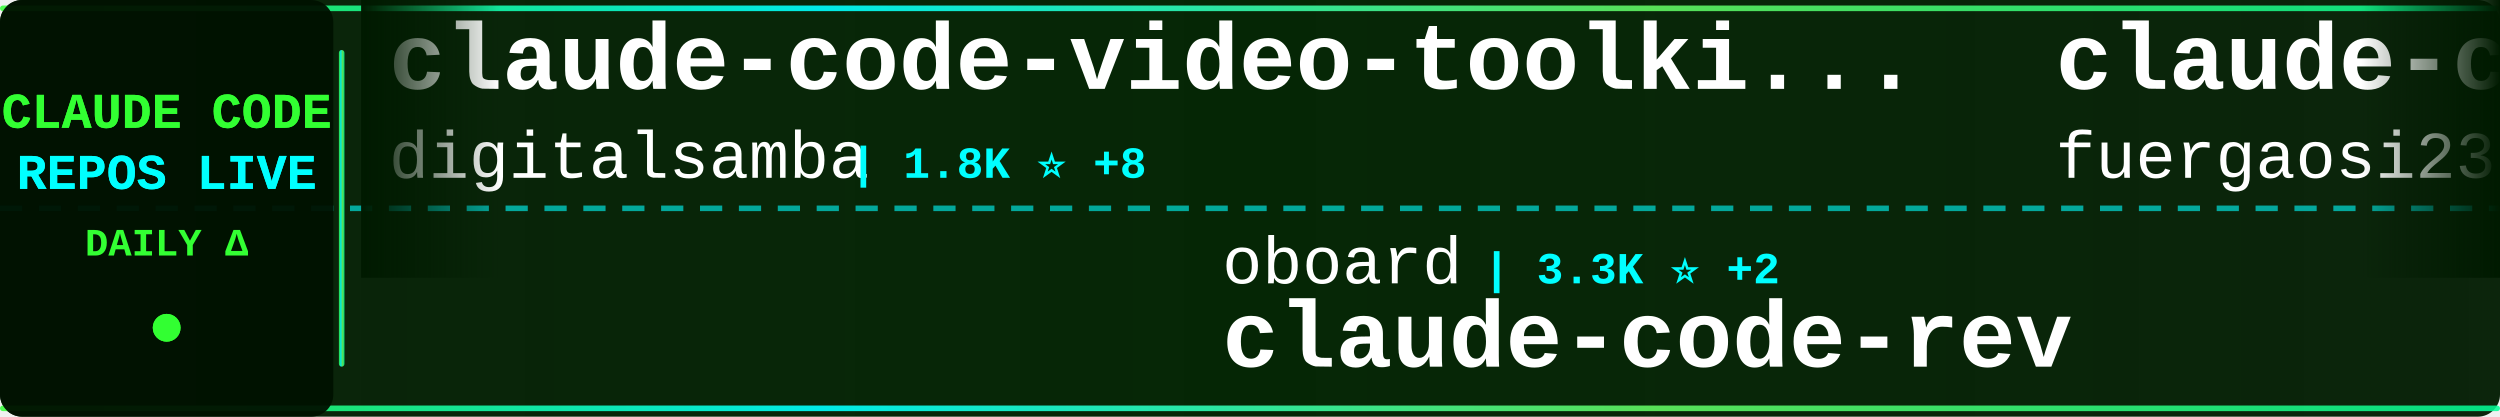
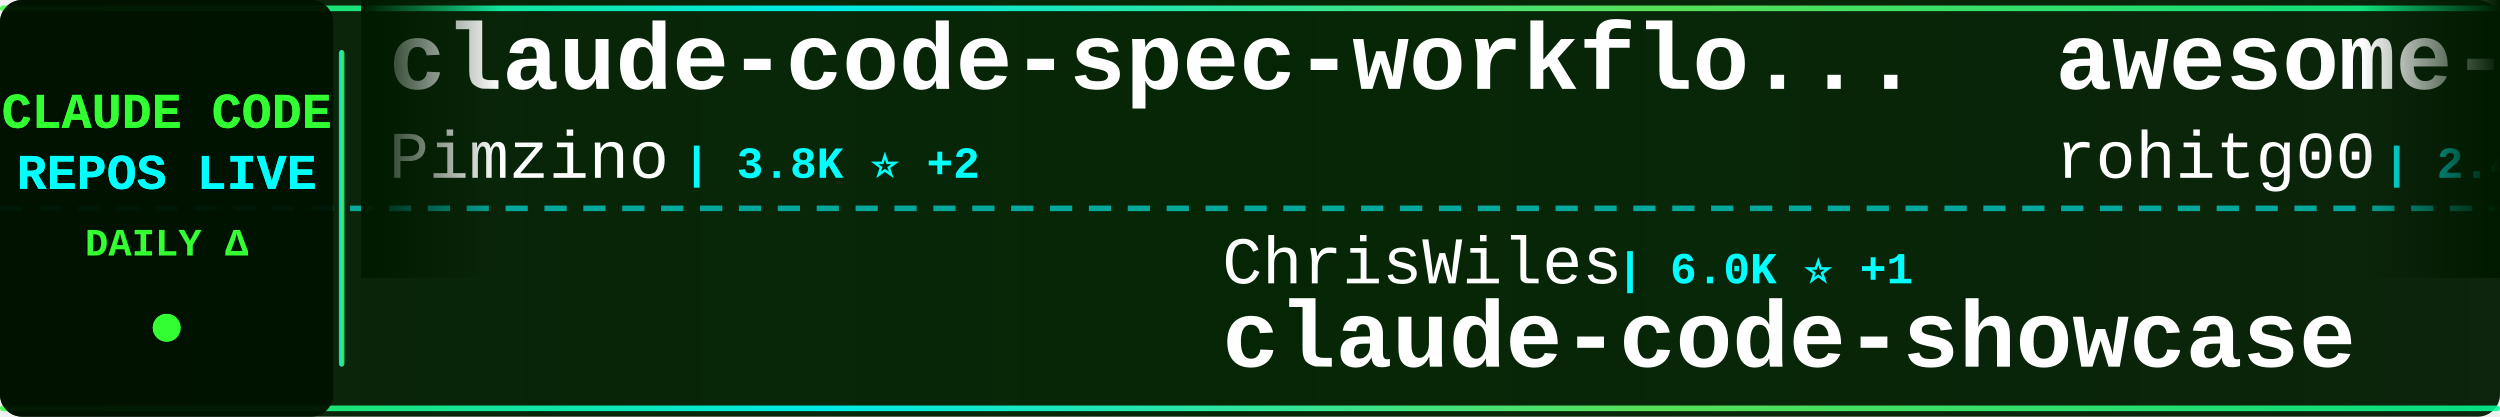
<svg xmlns="http://www.w3.org/2000/svg" width="900" height="150">
  <defs>
    <linearGradient id="tickerBg" x1="0%" y1="0%" x2="100%" y2="0%">
      <stop offset="0%" style="stop-color:#001a00;stop-opacity:0.95" />
      <stop offset="50%" style="stop-color:#002200;stop-opacity:0.98" />
      <stop offset="100%" style="stop-color:#001a00;stop-opacity:0.95" />
    </linearGradient>
    <linearGradient id="borderGrad" x1="0%" y1="0%" x2="100%" y2="0%">
      <stop offset="0%" style="stop-color:#33ff33;stop-opacity:0.85">
        <animate attributeName="stop-opacity" values="0.85;1;0.85" dur="2s" repeatCount="indefinite" />
      </stop>
      <stop offset="33%" style="stop-color:#00ffff;stop-opacity:0.9">
        <animate attributeName="stop-opacity" values="0.9;1;0.9" dur="2.2s" repeatCount="indefinite" />
      </stop>
      <stop offset="66%" style="stop-color:#66ff66;stop-opacity:0.85">
        <animate attributeName="stop-opacity" values="0.85;1;0.85" dur="1.8s" repeatCount="indefinite" />
      </stop>
      <stop offset="100%" style="stop-color:#00ff99;stop-opacity:0.85">
        <animate attributeName="stop-opacity" values="0.85;1;0.85" dur="2s" repeatCount="indefinite" />
      </stop>
    </linearGradient>
    <filter id="textGlow">
      <feGaussianBlur stdDeviation="0.1" result="coloredBlur" />
      <feMerge>
        <feMergeNode in="coloredBlur" />
        <feMergeNode in="SourceGraphic" />
      </feMerge>
    </filter>
    <filter id="metricGlow">
      <feGaussianBlur stdDeviation="0.2" result="coloredBlur" />
      <feMerge>
        <feMergeNode in="coloredBlur" />
        <feMergeNode in="SourceGraphic" />
      </feMerge>
    </filter>
    <linearGradient id="leftFade" x1="0%" y1="0%" x2="100%" y2="0%">
      <stop offset="0%" style="stop-color:#001a00;stop-opacity:1" />
      <stop offset="100%" style="stop-color:#001a00;stop-opacity:0" />
    </linearGradient>
    <linearGradient id="rightFade" x1="0%" y1="0%" x2="100%" y2="0%">
      <stop offset="0%" style="stop-color:#001a00;stop-opacity:0" />
      <stop offset="100%" style="stop-color:#001a00;stop-opacity:1" />
    </linearGradient>
  </defs>
  <rect width="900" height="150" fill="url(#tickerBg)" rx="8" />
  <rect x="0" y="2" width="900" height="2" fill="url(#borderGrad)" rx="1" />
  <rect x="0" y="146" width="900" height="2" fill="url(#borderGrad)" rx="1" />
  <line x1="0" y1="75" x2="900" y2="75" stroke="#00ffff" stroke-width="2" stroke-dasharray="8 6" opacity="0.6" />
  <rect x="0" y="0" width="120" height="150" fill="#001100" opacity="0.95" rx="8" />
  <text x="60" y="46" font-family="'Courier New', monospace" font-size="18" font-weight="bold" fill="#33ff33" text-anchor="middle" filter="url(#textGlow)">
    CLAUDE CODE
  </text>
  <text x="60" y="68" font-family="'Courier New', monospace" font-size="18" font-weight="bold" fill="#00ffff" text-anchor="middle" filter="url(#textGlow)">
    REPOS LIVE
  </text>
  <text x="60" y="92" font-family="'Courier New', monospace" font-size="14" font-weight="bold" fill="#33ff33" text-anchor="middle">
    DAILY Δ
  </text>
  <circle cx="60" cy="118" r="5" fill="#33ff33" filter="url(#metricGlow)">
    <animate attributeName="r" values="4;6;4" dur="1.5s" repeatCount="indefinite" />
    <animate attributeName="opacity" values="0.6;1;0.6" dur="1.5s" repeatCount="indefinite" />
  </circle>
  <rect x="122" y="18" width="2" height="114" fill="url(#borderGrad)" rx="1" />
  <clipPath id="tickerClip">
    <rect x="130" y="0" width="770" height="150" />
  </clipPath>
  <g clip-path="url(#tickerClip)">
    <g id="tickerItems">
      <animateTransform attributeName="transform" attributeType="XML" type="translate" from="0 0" to="-3000 0" dur="54s" repeatCount="indefinite" />
      <g transform="translate(0, 0)">
-         <text x="140" y="32" font-family="'Courier New', monospace" font-size="34" font-weight="bold" fill="#ffffff">claude-code-video-toolki...</text>
-         <text x="140" y="64" font-family="'Courier New', monospace" font-size="24" font-weight="normal" fill="#ffffff" opacity="1.0">digitalsamba</text>
-         <text x="306" y="64" font-family="'Courier New', monospace" font-size="16" font-weight="bold" fill="#00ffff"> | 1.8K ⭐ +8</text>
+         <text x="140" y="32" font-family="'Courier New', monospace" font-size="34" font-weight="bold" fill="#ffffff">claude-code-spec-workflo...</text>
+         <text x="140" y="64" font-family="'Courier New', monospace" font-size="24" font-weight="normal" fill="#ffffff" opacity="1.0">Pimzino</text>
+         <text x="246" y="64" font-family="'Courier New', monospace" font-size="16" font-weight="bold" fill="#00ffff"> | 3.8K ⭐ +2</text>
      </g>
      <g transform="translate(300, 0)">
-         <text x="140" y="102" font-family="'Courier New', monospace" font-size="24" font-weight="normal" fill="#ffffff" opacity="1.0">oboard</text>
-         <text x="234" y="102" font-family="'Courier New', monospace" font-size="16" font-weight="bold" fill="#00ffff"> | 3.3K ⭐ +2</text>
-         <text x="140" y="132" font-family="'Courier New', monospace" font-size="34" font-weight="bold" fill="#ffffff">claude-code-rev</text>
+         <text x="140" y="102" font-family="'Courier New', monospace" font-size="24" font-weight="normal" fill="#ffffff" opacity="1.0">ChrisWiles</text>
+         <text x="282" y="102" font-family="'Courier New', monospace" font-size="16" font-weight="bold" fill="#00ffff"> | 6.0K ⭐ +1</text>
+         <text x="140" y="132" font-family="'Courier New', monospace" font-size="34" font-weight="bold" fill="#ffffff">claude-code-showcase</text>
      </g>
      <g transform="translate(600, 0)">
-         <text x="140" y="32" font-family="'Courier New', monospace" font-size="34" font-weight="bold" fill="#ffffff">claude-code-proxy</text>
-         <text x="140" y="64" font-family="'Courier New', monospace" font-size="24" font-weight="normal" fill="#ffffff" opacity="1.0">fuergaosi233</text>
-         <text x="306" y="64" font-family="'Courier New', monospace" font-size="16" font-weight="bold" fill="#00ffff"> | 2.7K ⭐ +2</text>
+         <text x="140" y="32" font-family="'Courier New', monospace" font-size="34" font-weight="bold" fill="#ffffff">awesome-claude-code-tool...</text>
+         <text x="140" y="64" font-family="'Courier New', monospace" font-size="24" font-weight="normal" fill="#ffffff" opacity="1.0">rohitg00</text>
+         <text x="258" y="64" font-family="'Courier New', monospace" font-size="16" font-weight="bold" fill="#00ffff"> | 2.4K ⭐ +2</text>
      </g>
      <g transform="translate(900, 0)">
-         <text x="140" y="102" font-family="'Courier New', monospace" font-size="24" font-weight="normal" fill="#ffffff" opacity="1.0">ChinaSiro</text>
-         <text x="270" y="102" font-family="'Courier New', monospace" font-size="16" font-weight="bold" fill="#00ffff"> | 9.6K ⭐ +6</text>
-         <text x="140" y="132" font-family="'Courier New', monospace" font-size="34" font-weight="bold" fill="#ffffff">claude-code-sourcemap</text>
+         <text x="140" y="102" font-family="'Courier New', monospace" font-size="24" font-weight="normal" fill="#ffffff" opacity="1.0">zstmfhy</text>
+         <text x="246" y="102" font-family="'Courier New', monospace" font-size="16" font-weight="bold" fill="#00ffff"> | 190 ⭐</text>
+         <text x="140" y="132" font-family="'Courier New', monospace" font-size="34" font-weight="bold" fill="#ffffff">Claude-code</text>
      </g>
      <g transform="translate(1200, 0)">
-         <text x="140" y="32" font-family="'Courier New', monospace" font-size="34" font-weight="bold" fill="#ffffff">Claude-code</text>
-         <text x="140" y="64" font-family="'Courier New', monospace" font-size="24" font-weight="normal" fill="#ffffff" opacity="1.0">zstmfhy</text>
-         <text x="246" y="64" font-family="'Courier New', monospace" font-size="16" font-weight="bold" fill="#00ffff"> | 190 ⭐</text>
+         <text x="140" y="32" font-family="'Courier New', monospace" font-size="34" font-weight="bold" fill="#ffffff">claude-code-pm-course</text>
+         <text x="140" y="64" font-family="'Courier New', monospace" font-size="24" font-weight="normal" fill="#ffffff" opacity="1.0">carlvellotti</text>
+         <text x="306" y="64" font-family="'Courier New', monospace" font-size="16" font-weight="bold" fill="#00ffff"> | 2.1K ⭐ +1</text>
      </g>
      <g transform="translate(1500, 0)">
-         <text x="140" y="102" font-family="'Courier New', monospace" font-size="24" font-weight="normal" fill="#ffffff" opacity="1.0">disler</text>
-         <text x="234" y="102" font-family="'Courier New', monospace" font-size="16" font-weight="bold" fill="#00ffff"> | 1.5K ⭐ +2</text>
-         <text x="140" y="132" font-family="'Courier New', monospace" font-size="34" font-weight="bold" fill="#ffffff">pi-vs-claude-code</text>
+         <text x="140" y="102" font-family="'Courier New', monospace" font-size="24" font-weight="normal" fill="#ffffff" opacity="1.0">RichardAtCT</text>
+         <text x="294" y="102" font-family="'Courier New', monospace" font-size="16" font-weight="bold" fill="#00ffff"> | 2.7K ⭐ +1</text>
+         <text x="140" y="132" font-family="'Courier New', monospace" font-size="34" font-weight="bold" fill="#ffffff">claude-code-telegram</text>
      </g>
      <g transform="translate(1800, 0)">
-         <text x="140" y="32" font-family="'Courier New', monospace" font-size="34" font-weight="bold" fill="#ffffff">claude-code-action</text>
-         <text x="140" y="64" font-family="'Courier New', monospace" font-size="24" font-weight="normal" fill="#ffffff" opacity="1.0">anthropics</text>
-         <text x="282" y="64" font-family="'Courier New', monospace" font-size="16" font-weight="bold" fill="#00ffff"> | 8.4K ⭐ +6</text>
+         <text x="140" y="32" font-family="'Courier New', monospace" font-size="34" font-weight="bold" fill="#ffffff">Claude-Code</text>
+         <text x="140" y="64" font-family="'Courier New', monospace" font-size="24" font-weight="normal" fill="#ffffff" opacity="1.0">OrcaWhisper</text>
+         <text x="294" y="64" font-family="'Courier New', monospace" font-size="16" font-weight="bold" fill="#00ffff"> | 85 ⭐</text>
      </g>
      <g transform="translate(2100, 0)">
+         <text x="140" y="102" font-family="'Courier New', monospace" font-size="24" font-weight="normal" fill="#ffffff" opacity="1.0">LING71671</text>
+         <text x="270" y="102" font-family="'Courier New', monospace" font-size="16" font-weight="bold" fill="#00ffff"> | 921 ⭐ +2</text>
+         <text x="140" y="132" font-family="'Courier New', monospace" font-size="34" font-weight="bold" fill="#ffffff">Open-ClaudeCode</text>
+       </g>
+       <g transform="translate(2400, 0)">
+         <text x="140" y="32" font-family="'Courier New', monospace" font-size="34" font-weight="bold" fill="#ffffff">skills</text>
+         <text x="140" y="64" font-family="'Courier New', monospace" font-size="24" font-weight="normal" fill="#ffffff" opacity="1.0">anthropics</text>
+         <text x="282" y="64" font-family="'Courier New', monospace" font-size="16" font-weight="bold" fill="#00ffff"> | 162.7K ⭐ +318</text>
+       </g>
+       <g transform="translate(2700, 0)">
        <text x="140" y="102" font-family="'Courier New', monospace" font-size="24" font-weight="normal" fill="#ffffff" opacity="1.0">pengchengneo</text>
        <text x="306" y="102" font-family="'Courier New', monospace" font-size="16" font-weight="bold" fill="#00ffff"> | 1.7K ⭐ +2</text>
        <text x="140" y="132" font-family="'Courier New', monospace" font-size="34" font-weight="bold" fill="#ffffff">Claude-Code</text>
      </g>
-       <g transform="translate(2400, 0)">
-         <text x="140" y="32" font-family="'Courier New', monospace" font-size="34" font-weight="bold" fill="#ffffff">claude-code-router</text>
-         <text x="140" y="64" font-family="'Courier New', monospace" font-size="24" font-weight="normal" fill="#ffffff" opacity="1.0">musistudio</text>
-         <text x="282" y="64" font-family="'Courier New', monospace" font-size="16" font-weight="bold" fill="#00ffff"> | 35.9K ⭐ +27</text>
-       </g>
-       <g transform="translate(2700, 0)">
-         <text x="140" y="102" font-family="'Courier New', monospace" font-size="24" font-weight="normal" fill="#ffffff" opacity="1.0">davila7</text>
-         <text x="246" y="102" font-family="'Courier New', monospace" font-size="16" font-weight="bold" fill="#00ffff"> | 29.7K ⭐ +41</text>
-         <text x="140" y="132" font-family="'Courier New', monospace" font-size="34" font-weight="bold" fill="#ffffff">claude-code-templates</text>
-       </g>
      <g transform="translate(3000, 0)">
-         <text x="140" y="32" font-family="'Courier New', monospace" font-size="34" font-weight="bold" fill="#ffffff">claude-code-video-toolki...</text>
-         <text x="140" y="64" font-family="'Courier New', monospace" font-size="24" font-weight="normal" fill="#ffffff" opacity="1.0">digitalsamba</text>
-         <text x="306" y="64" font-family="'Courier New', monospace" font-size="16" font-weight="bold" fill="#00ffff"> | 1.8K ⭐ +8</text>
+         <text x="140" y="32" font-family="'Courier New', monospace" font-size="34" font-weight="bold" fill="#ffffff">claude-code-spec-workflo...</text>
+         <text x="140" y="64" font-family="'Courier New', monospace" font-size="24" font-weight="normal" fill="#ffffff" opacity="1.0">Pimzino</text>
+         <text x="246" y="64" font-family="'Courier New', monospace" font-size="16" font-weight="bold" fill="#00ffff"> | 3.8K ⭐ +2</text>
      </g>
      <g transform="translate(3300, 0)">
-         <text x="140" y="102" font-family="'Courier New', monospace" font-size="24" font-weight="normal" fill="#ffffff" opacity="1.0">oboard</text>
-         <text x="234" y="102" font-family="'Courier New', monospace" font-size="16" font-weight="bold" fill="#00ffff"> | 3.3K ⭐ +2</text>
-         <text x="140" y="132" font-family="'Courier New', monospace" font-size="34" font-weight="bold" fill="#ffffff">claude-code-rev</text>
+         <text x="140" y="102" font-family="'Courier New', monospace" font-size="24" font-weight="normal" fill="#ffffff" opacity="1.0">ChrisWiles</text>
+         <text x="282" y="102" font-family="'Courier New', monospace" font-size="16" font-weight="bold" fill="#00ffff"> | 6.0K ⭐ +1</text>
+         <text x="140" y="132" font-family="'Courier New', monospace" font-size="34" font-weight="bold" fill="#ffffff">claude-code-showcase</text>
      </g>
      <g transform="translate(3600, 0)">
-         <text x="140" y="32" font-family="'Courier New', monospace" font-size="34" font-weight="bold" fill="#ffffff">claude-code-proxy</text>
-         <text x="140" y="64" font-family="'Courier New', monospace" font-size="24" font-weight="normal" fill="#ffffff" opacity="1.0">fuergaosi233</text>
-         <text x="306" y="64" font-family="'Courier New', monospace" font-size="16" font-weight="bold" fill="#00ffff"> | 2.7K ⭐ +2</text>
+         <text x="140" y="32" font-family="'Courier New', monospace" font-size="34" font-weight="bold" fill="#ffffff">awesome-claude-code-tool...</text>
+         <text x="140" y="64" font-family="'Courier New', monospace" font-size="24" font-weight="normal" fill="#ffffff" opacity="1.0">rohitg00</text>
+         <text x="258" y="64" font-family="'Courier New', monospace" font-size="16" font-weight="bold" fill="#00ffff"> | 2.4K ⭐ +2</text>
      </g>
      <g transform="translate(3900, 0)">
-         <text x="140" y="102" font-family="'Courier New', monospace" font-size="24" font-weight="normal" fill="#ffffff" opacity="1.0">ChinaSiro</text>
-         <text x="270" y="102" font-family="'Courier New', monospace" font-size="16" font-weight="bold" fill="#00ffff"> | 9.6K ⭐ +6</text>
-         <text x="140" y="132" font-family="'Courier New', monospace" font-size="34" font-weight="bold" fill="#ffffff">claude-code-sourcemap</text>
+         <text x="140" y="102" font-family="'Courier New', monospace" font-size="24" font-weight="normal" fill="#ffffff" opacity="1.0">zstmfhy</text>
+         <text x="246" y="102" font-family="'Courier New', monospace" font-size="16" font-weight="bold" fill="#00ffff"> | 190 ⭐</text>
+         <text x="140" y="132" font-family="'Courier New', monospace" font-size="34" font-weight="bold" fill="#ffffff">Claude-code</text>
      </g>
    </g>
  </g>
  <rect x="130" y="0" width="50" height="100" fill="url(#leftFade)" />
  <rect x="850" y="0" width="50" height="100" fill="url(#rightFade)" />
</svg>
